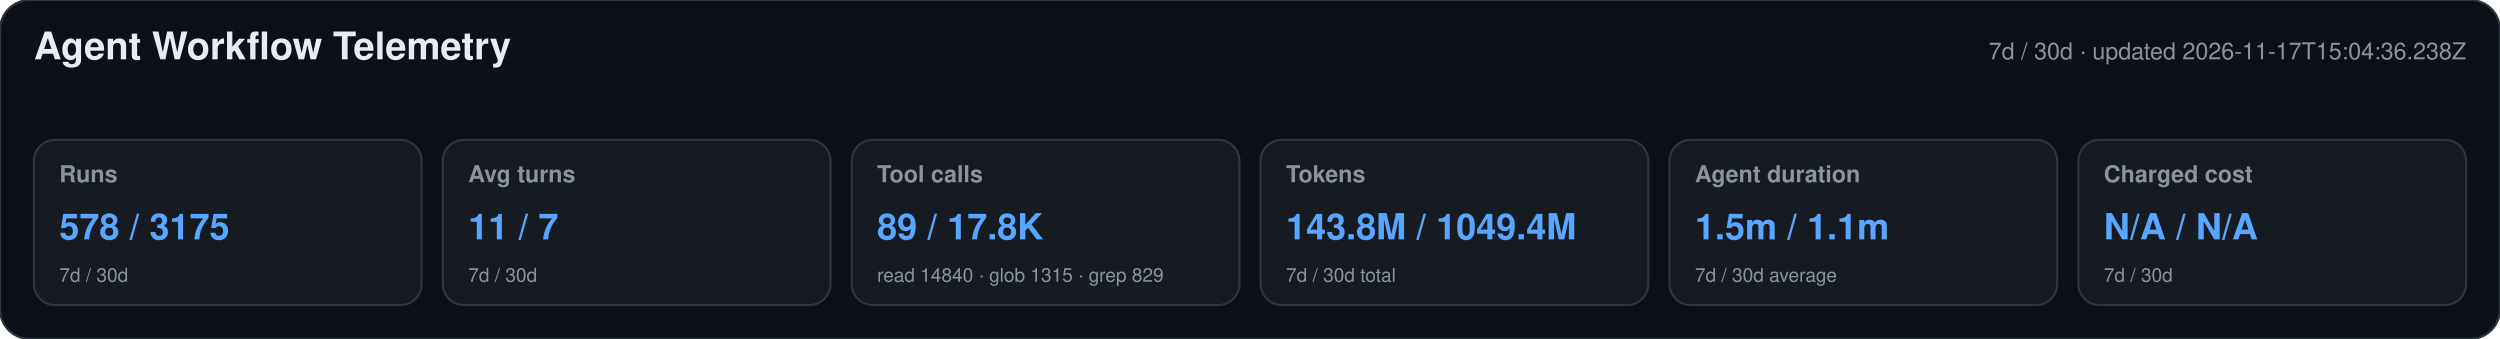
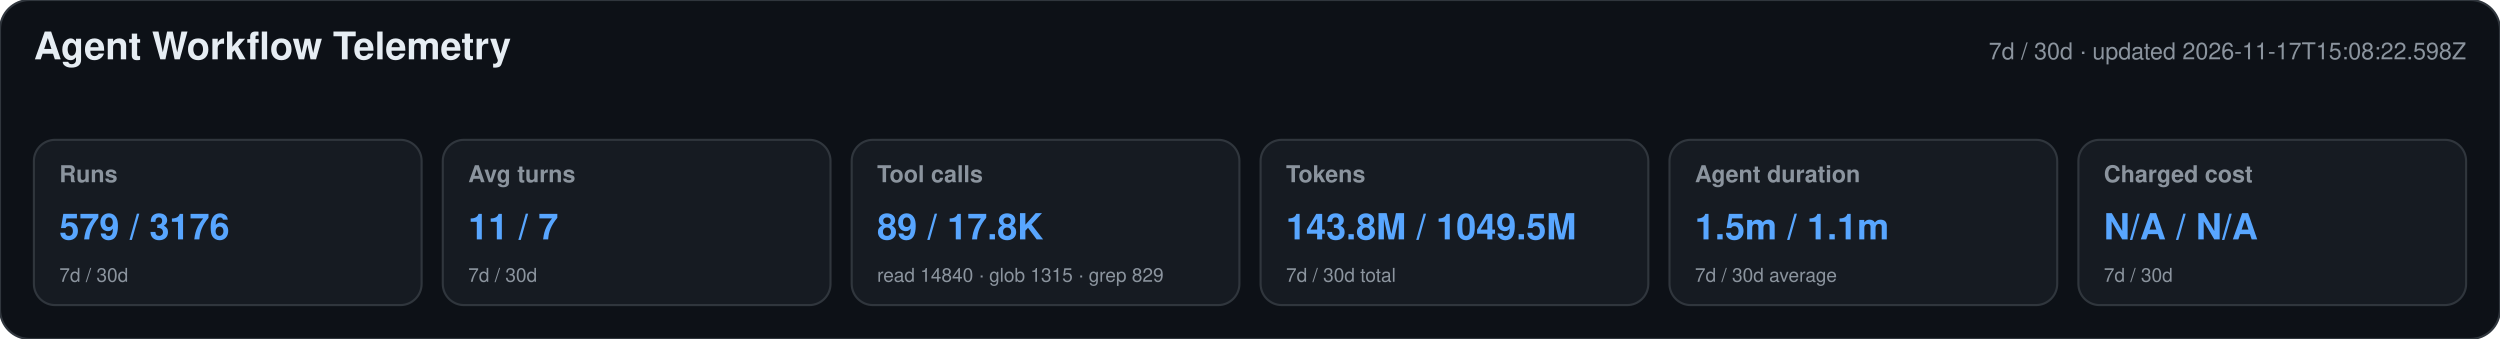
<svg xmlns="http://www.w3.org/2000/svg" width="1180" height="160" viewBox="0 0 1180 160" role="img" aria-labelledby="title desc">
  <style>text{font-family:-apple-system,BlinkMacSystemFont,"Segoe UI",Helvetica,Arial,sans-serif}.heading{font-size:18px;font-weight:650;fill:#e6edf3}.meta,.label,.secondary{fill:#8b949e}.meta,.label{font-size:11px}.label{font-weight:600}.primary{font-size:17px;font-weight:700;fill:#58a6ff}.secondary{font-size:9px}</style>
  <rect width="1180" height="160" rx="14" fill="#0d1117" stroke="#30363d" />
  <text x="16" y="28" class="heading">Agent Workflow Telemetry</text>
-   <text x="1164" y="28" text-anchor="end" class="meta">7d / 30d · updated 2026-11-17T15:04:36.238Z</text>
+   <text x="1164" y="28" text-anchor="end" class="meta">7d / 30d · updated 2026-11-17T15:08:22.598Z</text>
  <g>
    <rect x="16" y="66" width="183" height="78" rx="10" fill="#161b22" stroke="#30363d" />
    <text x="28" y="86" class="label">Runs</text>
-     <text x="28" y="113" class="primary">578 / 3175</text>
+     <text x="28" y="113" class="primary">579 / 3176</text>
    <text x="28" y="133" class="secondary">7d / 30d</text>
  </g>
  <g>
    <rect x="209" y="66" width="183" height="78" rx="10" fill="#161b22" stroke="#30363d" />
    <text x="221" y="86" class="label">Avg turns</text>
    <text x="221" y="113" class="primary">11 / 7</text>
    <text x="221" y="133" class="secondary">7d / 30d</text>
  </g>
  <g>
    <rect x="402" y="66" width="183" height="78" rx="10" fill="#161b22" stroke="#30363d" />
    <text x="414" y="86" class="label">Tool calls</text>
    <text x="414" y="113" class="primary">89 / 17.8K</text>
    <text x="414" y="133" class="secondary">read 14840 · glob 1315 · grep 829</text>
  </g>
  <g>
    <rect x="595" y="66" width="183" height="78" rx="10" fill="#161b22" stroke="#30363d" />
    <text x="607" y="86" class="label">Tokens</text>
-     <text x="607" y="113" class="primary">143.8M / 1049.4M</text>
+     <text x="607" y="113" class="primary">143.8M / 1049.5M</text>
    <text x="607" y="133" class="secondary">7d / 30d total</text>
  </g>
  <g>
    <rect x="788" y="66" width="183" height="78" rx="10" fill="#161b22" stroke="#30363d" />
    <text x="800" y="86" class="label">Agent duration</text>
    <text x="800" y="113" class="primary">1.5m / 1.1m</text>
    <text x="800" y="133" class="secondary">7d / 30d average</text>
  </g>
  <g>
    <rect x="981" y="66" width="183" height="78" rx="10" fill="#161b22" stroke="#30363d" />
    <text x="993" y="86" class="label">Charged cost</text>
    <text x="993" y="113" class="primary">N/A / N/A</text>
    <text x="993" y="133" class="secondary">7d / 30d</text>
  </g>
</svg>
